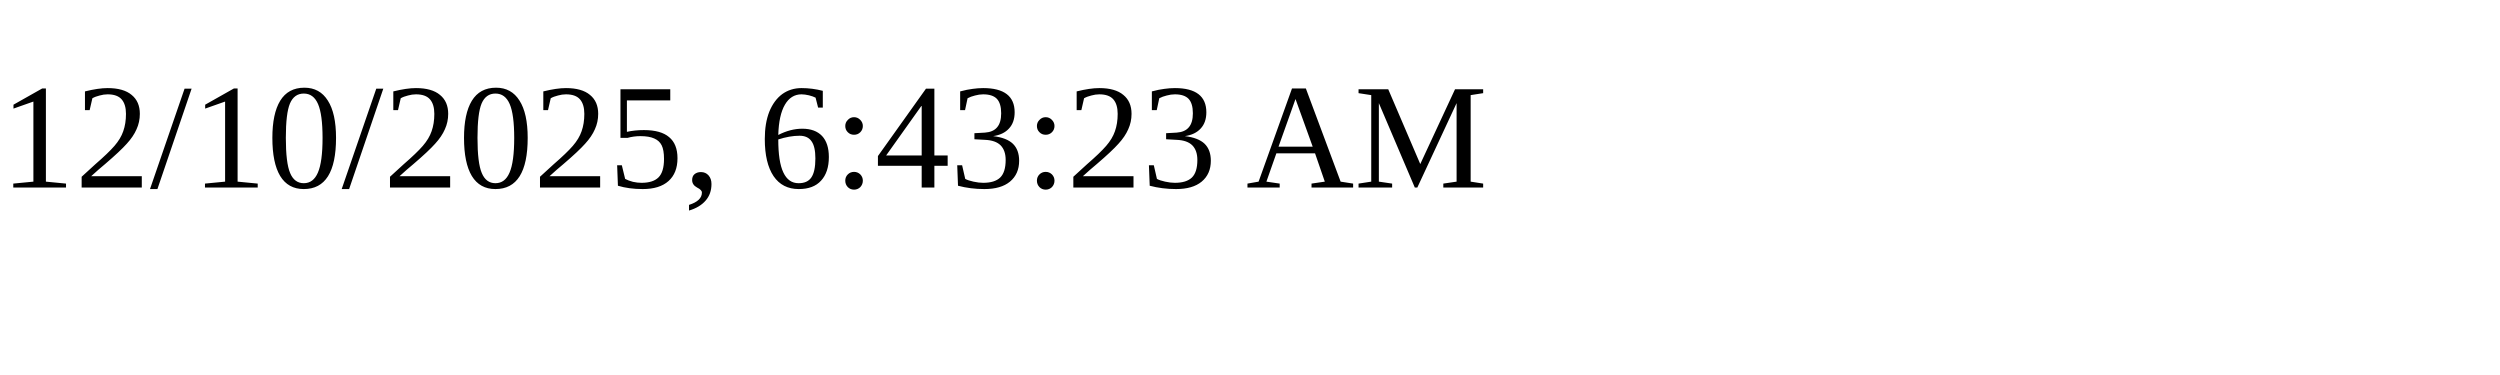
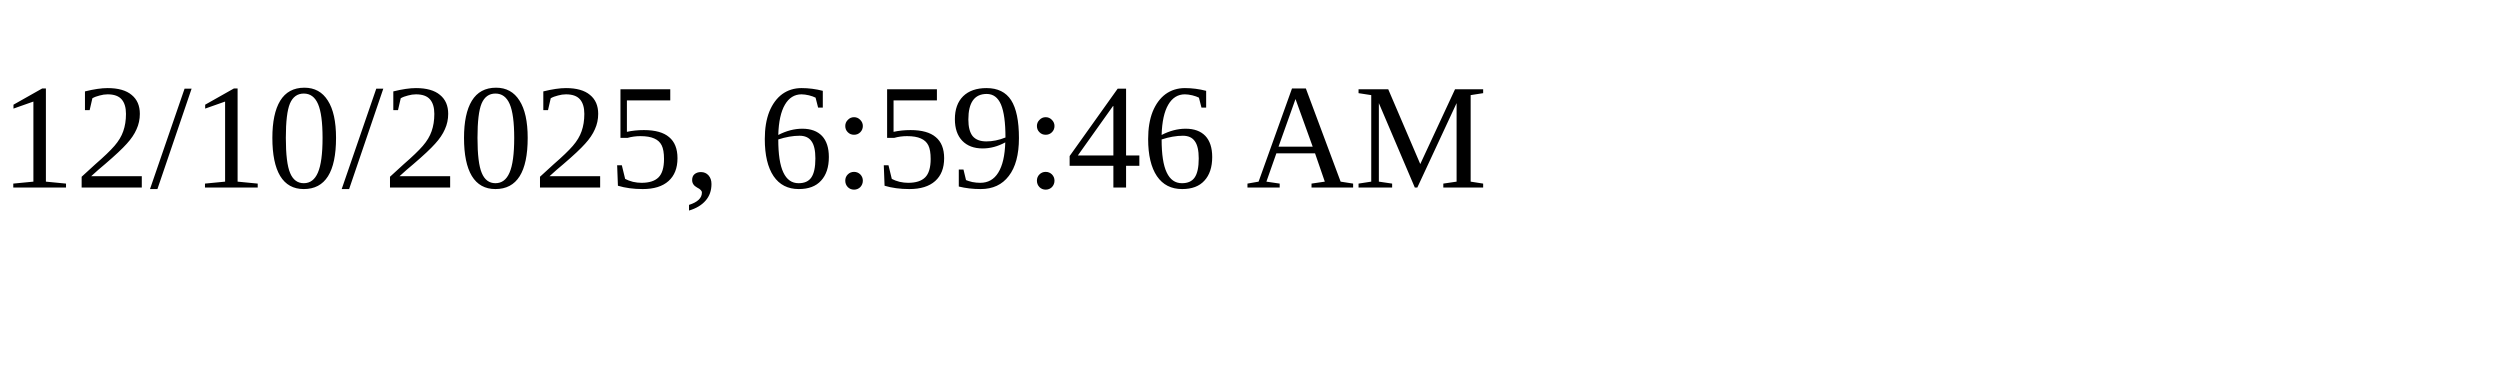
<svg xmlns="http://www.w3.org/2000/svg" height="30" width="200">
-   <text x="0" y="15">12/10/2025, 6:43:23 AM</text>
+   <text x="0" y="15">12/10/2025, 6:59:46 AM</text>
</svg>
